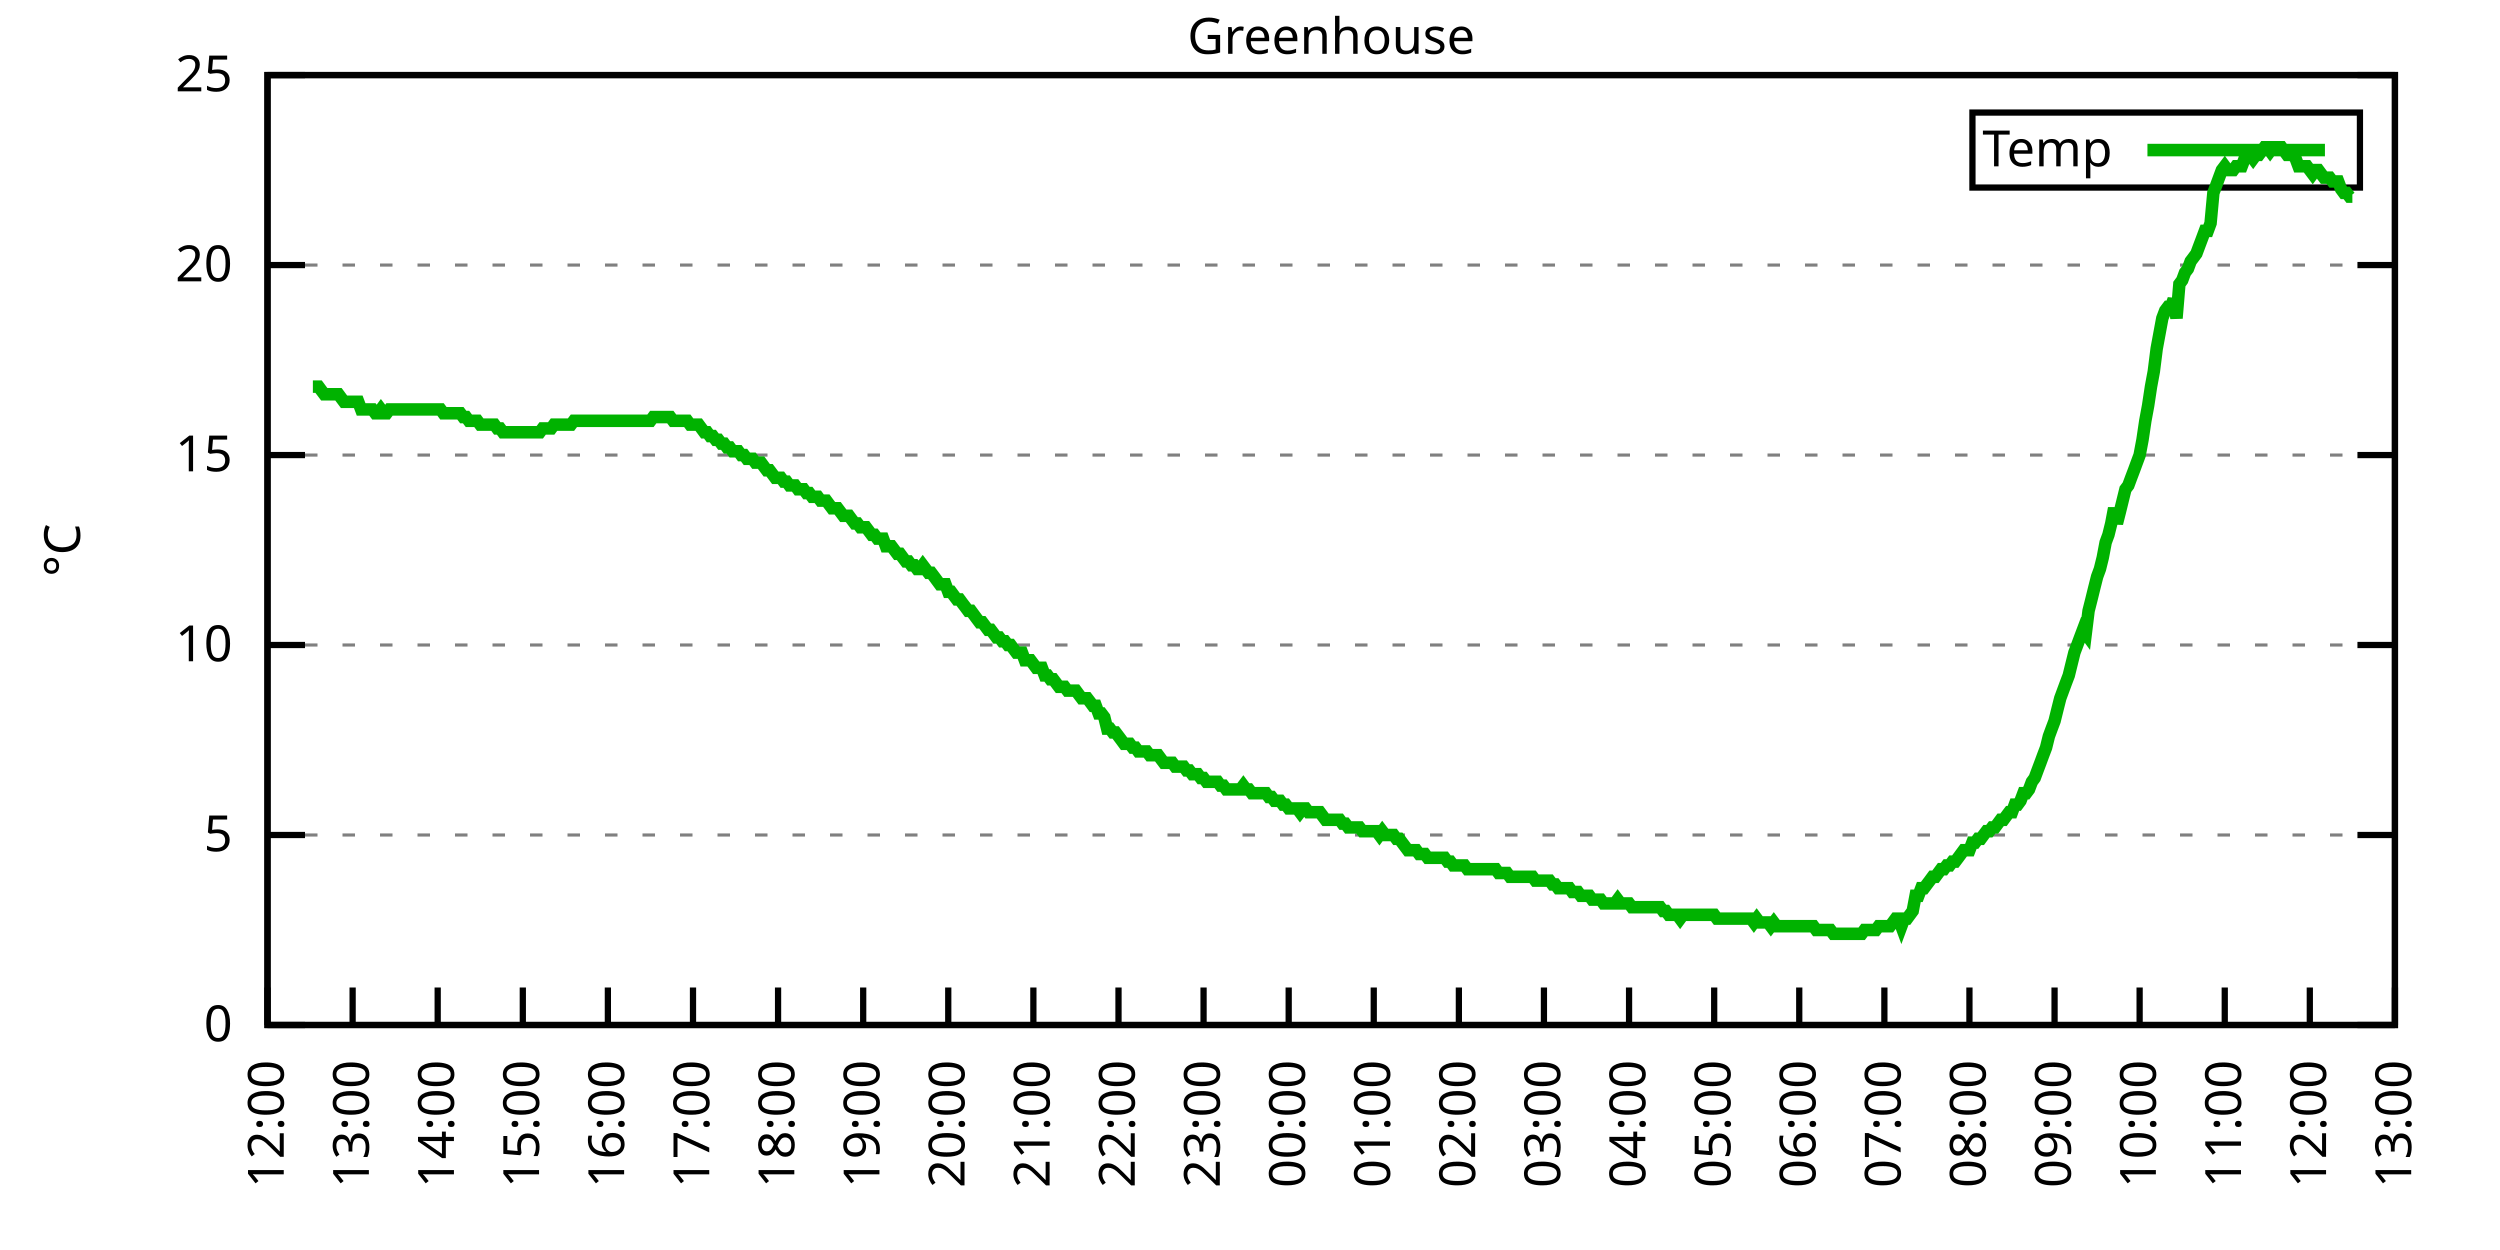
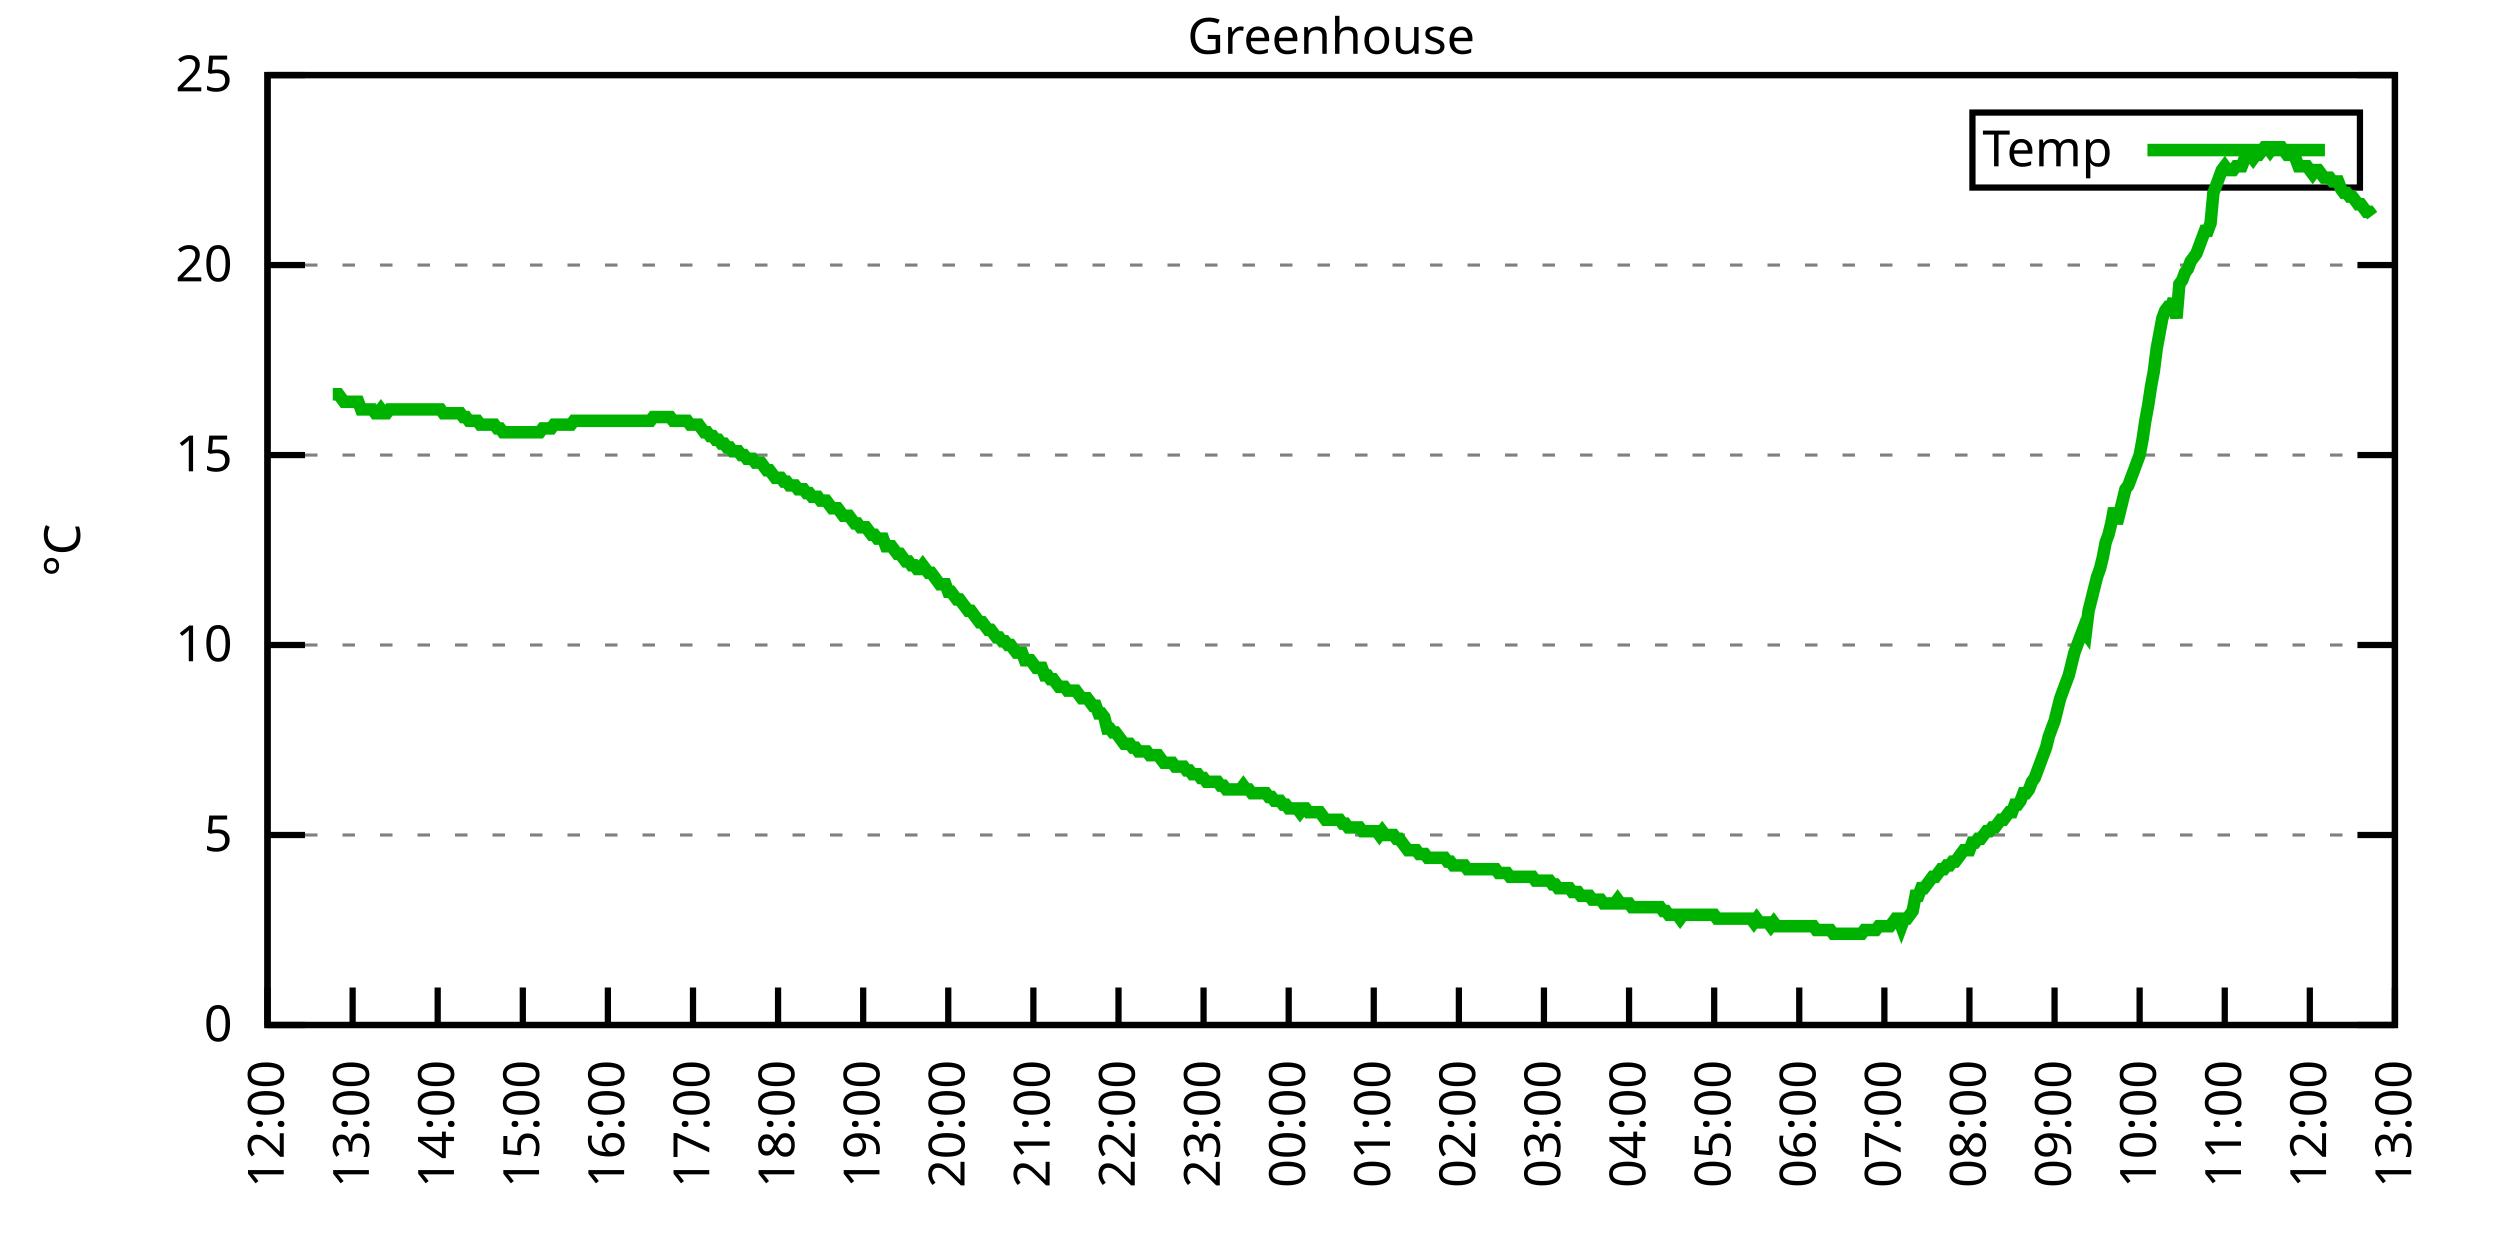
<svg xmlns="http://www.w3.org/2000/svg" xmlns:xlink="http://www.w3.org/1999/xlink" width="400" height="200" viewBox="0 0 400 200">
  <g id="gnuplot_canvas">
    <rect x="0" y="0" width="400" height="200" fill="none" />
    <defs>
      <circle id="gpDot" r="0.5" stroke-width="0.5" stroke="currentColor" />
      <path id="gpPt0" stroke-width="0.333" stroke="currentColor" d="M-1,0 h2 M0,-1 v2" />
      <path id="gpPt1" stroke-width="0.333" stroke="currentColor" d="M-1,-1 L1,1 M1,-1 L-1,1" />
      <path id="gpPt2" stroke-width="0.333" stroke="currentColor" d="M-1,0 L1,0 M0,-1 L0,1 M-1,-1 L1,1 M-1,1 L1,-1" />
      <rect id="gpPt3" stroke-width="0.333" stroke="currentColor" x="-1" y="-1" width="2" height="2" />
      <rect id="gpPt4" stroke-width="0.333" stroke="currentColor" fill="currentColor" x="-1" y="-1" width="2" height="2" />
      <circle id="gpPt5" stroke-width="0.333" stroke="currentColor" cx="0" cy="0" r="1" />
      <use xlink:href="#gpPt5" id="gpPt6" fill="currentColor" stroke="none" />
      <path id="gpPt7" stroke-width="0.333" stroke="currentColor" d="M0,-1.33 L-1.33,0.67 L1.33,0.67 z" />
      <use xlink:href="#gpPt7" id="gpPt8" fill="currentColor" stroke="none" />
      <use xlink:href="#gpPt7" id="gpPt9" stroke="currentColor" transform="rotate(180)" />
      <use xlink:href="#gpPt9" id="gpPt10" fill="currentColor" stroke="none" />
      <use xlink:href="#gpPt3" id="gpPt11" stroke="currentColor" transform="rotate(45)" />
      <use xlink:href="#gpPt11" id="gpPt12" fill="currentColor" stroke="none" />
      <path id="gpPt13" stroke-width="0.333" stroke="currentColor" d="M0,1.330 L1.265,0.411 L0.782,-1.067 L-0.782,-1.076 L-1.265,0.411 z" />
      <use xlink:href="#gpPt13" id="gpPt14" fill="currentColor" stroke="none" />
      <filter id="textbox" filterUnits="objectBoundingBox" x="0" y="0" height="1" width="1">
        <feFlood flood-color="white" flood-opacity="1" result="bgnd" />
        <feComposite in="SourceGraphic" in2="bgnd" operator="atop" />
      </filter>
      <filter id="greybox" filterUnits="objectBoundingBox" x="0" y="0" height="1" width="1">
        <feFlood flood-color="lightgrey" flood-opacity="1" result="grey" />
        <feComposite in="SourceGraphic" in2="grey" operator="atop" />
      </filter>
    </defs>
    <g fill="none" color="white" stroke="currentColor" stroke-width="1.00" stroke-linecap="butt" stroke-linejoin="miter">
</g>
    <g fill="none" color="black" stroke="currentColor" stroke-width="1.00" stroke-linecap="butt" stroke-linejoin="miter">
      <g stroke="none" shape-rendering="crispEdges">
        <polygon fill="rgb(255, 255, 255)" points="42.80,164.00 383.18,164.00 383.18,12.02 42.80,12.02 " />
      </g>
    </g>
    <g fill="none" color="black" stroke="currentColor" stroke-width="1.00" stroke-linecap="butt" stroke-linejoin="miter">
</g>
    <g fill="none" color="black" stroke="black" stroke-width="0.50" stroke-linecap="butt" stroke-linejoin="miter">
</g>
    <g fill="none" color="gray" stroke="currentColor" stroke-width="0.50" stroke-linecap="butt" stroke-linejoin="miter">
      <path stroke="gray" stroke-dasharray="2,4" class="gridline" d="M42.80,164.00 L383.19,164.00  " />
    </g>
    <g fill="none" color="gray" stroke="gray" stroke-width="1.00" stroke-linecap="butt" stroke-linejoin="miter">
</g>
    <g fill="none" color="black" stroke="currentColor" stroke-width="1.00" stroke-linecap="butt" stroke-linejoin="miter">
      <path stroke="black" d="M42.80,164.00 L48.80,164.00 M383.19,164.00 L377.19,164.00  " />
      <g transform="translate(37.20,166.60)" stroke="none" fill="black" font-family="Sans" font-size="8.00" text-anchor="end">
        <text>
          <tspan font-family="Sans"> 0</tspan>
        </text>
      </g>
    </g>
    <g fill="none" color="black" stroke="currentColor" stroke-width="1.00" stroke-linecap="butt" stroke-linejoin="miter">
</g>
    <g fill="none" color="black" stroke="black" stroke-width="0.50" stroke-linecap="butt" stroke-linejoin="miter">
</g>
    <g fill="none" color="gray" stroke="currentColor" stroke-width="0.50" stroke-linecap="butt" stroke-linejoin="miter">
      <path stroke="gray" stroke-dasharray="2,4" class="gridline" d="M42.80,133.60 L383.19,133.60  " />
    </g>
    <g fill="none" color="gray" stroke="gray" stroke-width="1.00" stroke-linecap="butt" stroke-linejoin="miter">
</g>
    <g fill="none" color="black" stroke="currentColor" stroke-width="1.00" stroke-linecap="butt" stroke-linejoin="miter">
      <path stroke="black" d="M42.80,133.60 L48.80,133.60 M383.19,133.60 L377.19,133.60  " />
      <g transform="translate(37.20,136.20)" stroke="none" fill="black" font-family="Sans" font-size="8.00" text-anchor="end">
        <text>
          <tspan font-family="Sans"> 5</tspan>
        </text>
      </g>
    </g>
    <g fill="none" color="black" stroke="currentColor" stroke-width="1.00" stroke-linecap="butt" stroke-linejoin="miter">
</g>
    <g fill="none" color="black" stroke="black" stroke-width="0.50" stroke-linecap="butt" stroke-linejoin="miter">
</g>
    <g fill="none" color="gray" stroke="currentColor" stroke-width="0.50" stroke-linecap="butt" stroke-linejoin="miter">
      <path stroke="gray" stroke-dasharray="2,4" class="gridline" d="M42.80,103.20 L383.19,103.20  " />
    </g>
    <g fill="none" color="gray" stroke="gray" stroke-width="1.00" stroke-linecap="butt" stroke-linejoin="miter">
</g>
    <g fill="none" color="black" stroke="currentColor" stroke-width="1.00" stroke-linecap="butt" stroke-linejoin="miter">
      <path stroke="black" d="M42.80,103.20 L48.80,103.20 M383.19,103.20 L377.19,103.20  " />
      <g transform="translate(37.20,105.80)" stroke="none" fill="black" font-family="Sans" font-size="8.00" text-anchor="end">
        <text>
          <tspan font-family="Sans"> 10</tspan>
        </text>
      </g>
    </g>
    <g fill="none" color="black" stroke="currentColor" stroke-width="1.00" stroke-linecap="butt" stroke-linejoin="miter">
</g>
    <g fill="none" color="black" stroke="black" stroke-width="0.50" stroke-linecap="butt" stroke-linejoin="miter">
</g>
    <g fill="none" color="gray" stroke="currentColor" stroke-width="0.50" stroke-linecap="butt" stroke-linejoin="miter">
      <path stroke="gray" stroke-dasharray="2,4" class="gridline" d="M42.80,72.81 L383.19,72.81  " />
    </g>
    <g fill="none" color="gray" stroke="gray" stroke-width="1.00" stroke-linecap="butt" stroke-linejoin="miter">
</g>
    <g fill="none" color="black" stroke="currentColor" stroke-width="1.00" stroke-linecap="butt" stroke-linejoin="miter">
      <path stroke="black" d="M42.80,72.81 L48.80,72.81 M383.19,72.81 L377.19,72.81  " />
      <g transform="translate(37.20,75.41)" stroke="none" fill="black" font-family="Sans" font-size="8.00" text-anchor="end">
        <text>
          <tspan font-family="Sans"> 15</tspan>
        </text>
      </g>
    </g>
    <g fill="none" color="black" stroke="currentColor" stroke-width="1.00" stroke-linecap="butt" stroke-linejoin="miter">
</g>
    <g fill="none" color="black" stroke="black" stroke-width="0.50" stroke-linecap="butt" stroke-linejoin="miter">
</g>
    <g fill="none" color="gray" stroke="currentColor" stroke-width="0.50" stroke-linecap="butt" stroke-linejoin="miter">
      <path stroke="gray" stroke-dasharray="2,4" class="gridline" d="M42.80,42.41 L383.19,42.41  " />
    </g>
    <g fill="none" color="gray" stroke="gray" stroke-width="1.00" stroke-linecap="butt" stroke-linejoin="miter">
</g>
    <g fill="none" color="black" stroke="currentColor" stroke-width="1.00" stroke-linecap="butt" stroke-linejoin="miter">
      <path stroke="black" d="M42.80,42.41 L48.80,42.41 M383.19,42.41 L377.19,42.41  " />
      <g transform="translate(37.20,45.01)" stroke="none" fill="black" font-family="Sans" font-size="8.00" text-anchor="end">
        <text>
          <tspan font-family="Sans"> 20</tspan>
        </text>
      </g>
    </g>
    <g fill="none" color="black" stroke="currentColor" stroke-width="1.00" stroke-linecap="butt" stroke-linejoin="miter">
</g>
    <g fill="none" color="black" stroke="black" stroke-width="0.50" stroke-linecap="butt" stroke-linejoin="miter">
</g>
    <g fill="none" color="gray" stroke="currentColor" stroke-width="0.50" stroke-linecap="butt" stroke-linejoin="miter">
      <path stroke="gray" stroke-dasharray="2,4" class="gridline" d="M42.80,12.01 L383.19,12.01  " />
    </g>
    <g fill="none" color="gray" stroke="gray" stroke-width="1.00" stroke-linecap="butt" stroke-linejoin="miter">
</g>
    <g fill="none" color="black" stroke="currentColor" stroke-width="1.00" stroke-linecap="butt" stroke-linejoin="miter">
      <path stroke="black" d="M42.80,12.01 L48.80,12.01 M383.19,12.01 L377.19,12.01  " />
      <g transform="translate(37.20,14.61)" stroke="none" fill="black" font-family="Sans" font-size="8.00" text-anchor="end">
        <text>
          <tspan font-family="Sans"> 25</tspan>
        </text>
      </g>
    </g>
    <g fill="none" color="black" stroke="currentColor" stroke-width="1.00" stroke-linecap="butt" stroke-linejoin="miter">
      <path stroke="black" d="M42.80,164.00 L42.80,158.00  " />
      <g transform="translate(45.40,169.60) rotate(270.00)" stroke="none" fill="black" font-family="Sans" font-size="8.00" text-anchor="end">
        <text>
          <tspan font-family="Sans">12:00</tspan>
        </text>
      </g>
    </g>
    <g fill="none" color="black" stroke="currentColor" stroke-width="1.00" stroke-linecap="butt" stroke-linejoin="miter">
      <path stroke="black" d="M56.42,164.00 L56.42,158.00  " />
      <g transform="translate(59.02,169.60) rotate(270.00)" stroke="none" fill="black" font-family="Sans" font-size="8.00" text-anchor="end">
        <text>
          <tspan font-family="Sans">13:00</tspan>
        </text>
      </g>
    </g>
    <g fill="none" color="black" stroke="currentColor" stroke-width="1.00" stroke-linecap="butt" stroke-linejoin="miter">
      <path stroke="black" d="M70.03,164.00 L70.03,158.00  " />
      <g transform="translate(72.63,169.60) rotate(270.00)" stroke="none" fill="black" font-family="Sans" font-size="8.00" text-anchor="end">
        <text>
          <tspan font-family="Sans">14:00</tspan>
        </text>
      </g>
    </g>
    <g fill="none" color="black" stroke="currentColor" stroke-width="1.00" stroke-linecap="butt" stroke-linejoin="miter">
      <path stroke="black" d="M83.65,164.00 L83.65,158.00  " />
      <g transform="translate(86.25,169.60) rotate(270.00)" stroke="none" fill="black" font-family="Sans" font-size="8.00" text-anchor="end">
        <text>
          <tspan font-family="Sans">15:00</tspan>
        </text>
      </g>
    </g>
    <g fill="none" color="black" stroke="currentColor" stroke-width="1.00" stroke-linecap="butt" stroke-linejoin="miter">
      <path stroke="black" d="M97.26,164.00 L97.26,158.00  " />
      <g transform="translate(99.86,169.60) rotate(270.00)" stroke="none" fill="black" font-family="Sans" font-size="8.00" text-anchor="end">
        <text>
          <tspan font-family="Sans">16:00</tspan>
        </text>
      </g>
    </g>
    <g fill="none" color="black" stroke="currentColor" stroke-width="1.00" stroke-linecap="butt" stroke-linejoin="miter">
      <path stroke="black" d="M110.88,164.00 L110.88,158.00  " />
      <g transform="translate(113.48,169.60) rotate(270.00)" stroke="none" fill="black" font-family="Sans" font-size="8.00" text-anchor="end">
        <text>
          <tspan font-family="Sans">17:00</tspan>
        </text>
      </g>
    </g>
    <g fill="none" color="black" stroke="currentColor" stroke-width="1.00" stroke-linecap="butt" stroke-linejoin="miter">
      <path stroke="black" d="M124.49,164.00 L124.49,158.00  " />
      <g transform="translate(127.09,169.60) rotate(270.00)" stroke="none" fill="black" font-family="Sans" font-size="8.00" text-anchor="end">
        <text>
          <tspan font-family="Sans">18:00</tspan>
        </text>
      </g>
    </g>
    <g fill="none" color="black" stroke="currentColor" stroke-width="1.00" stroke-linecap="butt" stroke-linejoin="miter">
      <path stroke="black" d="M138.11,164.00 L138.11,158.00  " />
      <g transform="translate(140.71,169.60) rotate(270.00)" stroke="none" fill="black" font-family="Sans" font-size="8.00" text-anchor="end">
        <text>
          <tspan font-family="Sans">19:00</tspan>
        </text>
      </g>
    </g>
    <g fill="none" color="black" stroke="currentColor" stroke-width="1.00" stroke-linecap="butt" stroke-linejoin="miter">
      <path stroke="black" d="M151.72,164.00 L151.72,158.00  " />
      <g transform="translate(154.32,169.60) rotate(270.00)" stroke="none" fill="black" font-family="Sans" font-size="8.00" text-anchor="end">
        <text>
          <tspan font-family="Sans">20:00</tspan>
        </text>
      </g>
    </g>
    <g fill="none" color="black" stroke="currentColor" stroke-width="1.00" stroke-linecap="butt" stroke-linejoin="miter">
      <path stroke="black" d="M165.34,164.00 L165.34,158.00  " />
      <g transform="translate(167.94,169.60) rotate(270.00)" stroke="none" fill="black" font-family="Sans" font-size="8.00" text-anchor="end">
        <text>
          <tspan font-family="Sans">21:00</tspan>
        </text>
      </g>
    </g>
    <g fill="none" color="black" stroke="currentColor" stroke-width="1.00" stroke-linecap="butt" stroke-linejoin="miter">
      <path stroke="black" d="M178.96,164.00 L178.96,158.00  " />
      <g transform="translate(181.56,169.60) rotate(270.00)" stroke="none" fill="black" font-family="Sans" font-size="8.00" text-anchor="end">
        <text>
          <tspan font-family="Sans">22:00</tspan>
        </text>
      </g>
    </g>
    <g fill="none" color="black" stroke="currentColor" stroke-width="1.00" stroke-linecap="butt" stroke-linejoin="miter">
      <path stroke="black" d="M192.57,164.00 L192.57,158.00  " />
      <g transform="translate(195.17,169.60) rotate(270.00)" stroke="none" fill="black" font-family="Sans" font-size="8.00" text-anchor="end">
        <text>
          <tspan font-family="Sans">23:00</tspan>
        </text>
      </g>
    </g>
    <g fill="none" color="black" stroke="currentColor" stroke-width="1.00" stroke-linecap="butt" stroke-linejoin="miter">
      <path stroke="black" d="M206.19,164.00 L206.19,158.00  " />
      <g transform="translate(208.79,169.60) rotate(270.00)" stroke="none" fill="black" font-family="Sans" font-size="8.00" text-anchor="end">
        <text>
          <tspan font-family="Sans">00:00</tspan>
        </text>
      </g>
    </g>
    <g fill="none" color="black" stroke="currentColor" stroke-width="1.00" stroke-linecap="butt" stroke-linejoin="miter">
      <path stroke="black" d="M219.80,164.00 L219.80,158.00  " />
      <g transform="translate(222.40,169.60) rotate(270.00)" stroke="none" fill="black" font-family="Sans" font-size="8.00" text-anchor="end">
        <text>
          <tspan font-family="Sans">01:00</tspan>
        </text>
      </g>
    </g>
    <g fill="none" color="black" stroke="currentColor" stroke-width="1.00" stroke-linecap="butt" stroke-linejoin="miter">
      <path stroke="black" d="M233.42,164.00 L233.42,158.00  " />
      <g transform="translate(236.02,169.60) rotate(270.00)" stroke="none" fill="black" font-family="Sans" font-size="8.00" text-anchor="end">
        <text>
          <tspan font-family="Sans">02:00</tspan>
        </text>
      </g>
    </g>
    <g fill="none" color="black" stroke="currentColor" stroke-width="1.00" stroke-linecap="butt" stroke-linejoin="miter">
      <path stroke="black" d="M247.03,164.00 L247.03,158.00  " />
      <g transform="translate(249.63,169.60) rotate(270.00)" stroke="none" fill="black" font-family="Sans" font-size="8.00" text-anchor="end">
        <text>
          <tspan font-family="Sans">03:00</tspan>
        </text>
      </g>
    </g>
    <g fill="none" color="black" stroke="currentColor" stroke-width="1.00" stroke-linecap="butt" stroke-linejoin="miter">
      <path stroke="black" d="M260.65,164.00 L260.65,158.00  " />
      <g transform="translate(263.25,169.60) rotate(270.00)" stroke="none" fill="black" font-family="Sans" font-size="8.00" text-anchor="end">
        <text>
          <tspan font-family="Sans">04:00</tspan>
        </text>
      </g>
    </g>
    <g fill="none" color="black" stroke="currentColor" stroke-width="1.00" stroke-linecap="butt" stroke-linejoin="miter">
      <path stroke="black" d="M274.27,164.00 L274.27,158.00  " />
      <g transform="translate(276.87,169.60) rotate(270.00)" stroke="none" fill="black" font-family="Sans" font-size="8.00" text-anchor="end">
        <text>
          <tspan font-family="Sans">05:00</tspan>
        </text>
      </g>
    </g>
    <g fill="none" color="black" stroke="currentColor" stroke-width="1.00" stroke-linecap="butt" stroke-linejoin="miter">
      <path stroke="black" d="M287.88,164.00 L287.88,158.00  " />
      <g transform="translate(290.48,169.60) rotate(270.00)" stroke="none" fill="black" font-family="Sans" font-size="8.00" text-anchor="end">
        <text>
          <tspan font-family="Sans">06:00</tspan>
        </text>
      </g>
    </g>
    <g fill="none" color="black" stroke="currentColor" stroke-width="1.00" stroke-linecap="butt" stroke-linejoin="miter">
      <path stroke="black" d="M301.50,164.00 L301.50,158.00  " />
      <g transform="translate(304.10,169.60) rotate(270.00)" stroke="none" fill="black" font-family="Sans" font-size="8.00" text-anchor="end">
        <text>
          <tspan font-family="Sans">07:00</tspan>
        </text>
      </g>
    </g>
    <g fill="none" color="black" stroke="currentColor" stroke-width="1.00" stroke-linecap="butt" stroke-linejoin="miter">
      <path stroke="black" d="M315.11,164.00 L315.11,158.00  " />
      <g transform="translate(317.71,169.60) rotate(270.00)" stroke="none" fill="black" font-family="Sans" font-size="8.00" text-anchor="end">
        <text>
          <tspan font-family="Sans">08:00</tspan>
        </text>
      </g>
    </g>
    <g fill="none" color="black" stroke="currentColor" stroke-width="1.00" stroke-linecap="butt" stroke-linejoin="miter">
      <path stroke="black" d="M328.73,164.00 L328.73,158.00  " />
      <g transform="translate(331.33,169.60) rotate(270.00)" stroke="none" fill="black" font-family="Sans" font-size="8.00" text-anchor="end">
        <text>
          <tspan font-family="Sans">09:00</tspan>
        </text>
      </g>
    </g>
    <g fill="none" color="black" stroke="currentColor" stroke-width="1.00" stroke-linecap="butt" stroke-linejoin="miter">
      <path stroke="black" d="M342.34,164.00 L342.34,158.00  " />
      <g transform="translate(344.94,169.60) rotate(270.00)" stroke="none" fill="black" font-family="Sans" font-size="8.00" text-anchor="end">
        <text>
          <tspan font-family="Sans">10:00</tspan>
        </text>
      </g>
    </g>
    <g fill="none" color="black" stroke="currentColor" stroke-width="1.00" stroke-linecap="butt" stroke-linejoin="miter">
      <path stroke="black" d="M355.96,164.00 L355.96,158.00  " />
      <g transform="translate(358.56,169.60) rotate(270.00)" stroke="none" fill="black" font-family="Sans" font-size="8.00" text-anchor="end">
        <text>
          <tspan font-family="Sans">11:00</tspan>
        </text>
      </g>
    </g>
    <g fill="none" color="black" stroke="currentColor" stroke-width="1.00" stroke-linecap="butt" stroke-linejoin="miter">
      <path stroke="black" d="M369.57,164.00 L369.57,158.00  " />
      <g transform="translate(372.17,169.60) rotate(270.00)" stroke="none" fill="black" font-family="Sans" font-size="8.00" text-anchor="end">
        <text>
          <tspan font-family="Sans">12:00</tspan>
        </text>
      </g>
    </g>
    <g fill="none" color="black" stroke="currentColor" stroke-width="1.00" stroke-linecap="butt" stroke-linejoin="miter">
      <path stroke="black" d="M383.19,164.00 L383.19,158.00  " />
      <g transform="translate(385.79,169.60) rotate(270.00)" stroke="none" fill="black" font-family="Sans" font-size="8.00" text-anchor="end">
        <text>
          <tspan font-family="Sans">13:00</tspan>
        </text>
      </g>
    </g>
    <g fill="none" color="black" stroke="currentColor" stroke-width="1.00" stroke-linecap="butt" stroke-linejoin="miter">
</g>
    <g fill="none" color="black" stroke="currentColor" stroke-width="1.00" stroke-linecap="butt" stroke-linejoin="miter">
      <path stroke="black" d="M42.80,12.01 L42.80,164.00 L383.19,164.00 L383.19,12.01 L42.80,12.01 Z  " />
    </g>
    <g fill="none" color="black" stroke="currentColor" stroke-width="1.00" stroke-linecap="butt" stroke-linejoin="miter">
</g>
    <g fill="none" color="black" stroke="currentColor" stroke-width="1.00" stroke-linecap="butt" stroke-linejoin="miter">
      <path stroke="black" d="M315.59,30.01 L315.59,18.01 L377.59,18.01 L377.59,30.01 L315.59,30.01 Z  " />
    </g>
    <g id="Greenhouse_plot_1">
      <g fill="none" color="white" stroke="black" stroke-width="2.00" stroke-linecap="butt" stroke-linejoin="miter">
</g>
      <g fill="none" color="black" stroke="currentColor" stroke-width="2.00" stroke-linecap="butt" stroke-linejoin="miter">
        <g transform="translate(337.99,26.61)" stroke="none" fill="black" font-family="Sans" font-size="8.00" text-anchor="end">
          <text>
            <tspan font-family="Sans">Temp</tspan>
          </text>
        </g>
      </g>
      <g fill="none" color="black" stroke="currentColor" stroke-width="2.00" stroke-linecap="butt" stroke-linejoin="miter">
-         <path stroke="rgb(  0, 178,   0)" d="M343.59,24.01 L371.99,24.01 M50.06,61.86 L50.52,61.86 L50.97,61.86 L51.42,62.47 L51.88,63.08 L52.33,63.08   L52.78,63.08 L53.24,63.08 L53.69,63.08 L54.15,63.08 L54.60,63.69 L55.05,64.29 L55.51,64.29 L55.96,64.29   L56.42,64.29 L56.87,64.29 L57.32,64.29 L57.78,65.51 L58.23,65.51 L58.68,65.51 L59.14,65.51 L59.59,65.51   L60.05,66.12 L60.50,66.12 L60.95,65.51 L61.41,66.12 L61.86,66.12 L62.32,65.51 L62.77,65.51 L63.22,65.51   L63.68,65.51 L64.13,65.51 L64.58,65.51 L65.04,65.51 L65.49,65.51 L65.95,65.51 L66.40,65.51 L66.85,65.51   L67.31,65.51 L67.76,65.51 L68.22,65.51 L68.67,65.51 L69.12,65.51 L69.58,65.51 L70.03,65.51 L70.49,65.51   L70.94,66.12 L71.39,66.12 L71.85,66.12 L72.30,66.12 L72.75,66.12 L73.21,66.12 L73.66,66.12 L74.12,66.73   L74.57,66.73 L75.02,67.33 L75.48,67.33 L75.93,67.33 L76.39,67.33 L76.84,67.94 L77.29,67.94 L77.75,67.94   L78.20,67.94 L78.65,67.94 L79.11,67.94 L79.56,68.55 L80.02,68.55 L80.47,69.16 L80.92,69.16 L81.38,69.16   L81.83,69.16 L82.29,69.16 L82.74,69.16 L83.19,69.16 L83.65,69.16 L84.10,69.16 L84.55,69.16 L85.01,69.16   L85.46,69.16 L85.92,69.16 L86.37,69.16 L86.82,68.55 L87.28,68.55 L87.73,68.55 L88.19,68.55 L88.64,67.94   L89.09,67.94 L89.55,67.94 L90.00,67.94 L90.45,67.94 L90.91,67.94 L91.36,67.94 L91.82,67.33 L92.27,67.33   L92.72,67.33 L93.18,67.33 L93.63,67.33 L94.09,67.33 L94.54,67.33 L94.99,67.33 L95.45,67.33 L95.90,67.33   L96.35,67.33 L96.81,67.33 L97.26,67.33 L97.72,67.33 L98.17,67.33 L98.62,67.33 L99.08,67.33 L99.53,67.33   L99.99,67.33 L100.44,67.33 L100.89,67.33 L101.35,67.33 L101.80,67.33 L102.25,67.33 L102.71,67.33 L103.16,67.33   L103.62,67.33 L104.07,67.33 L104.52,66.73 L104.98,66.73 L105.43,66.73 L105.89,66.73 L106.34,66.73 L106.79,66.73   L107.25,66.73 L107.70,67.33 L108.15,67.33 L108.61,67.33 L109.06,67.33 L109.52,67.33 L109.97,67.33 L110.42,67.94   L110.88,67.94 L111.33,67.94 L111.79,67.94 L112.24,68.55 L112.69,69.16 L113.15,69.16 L113.60,69.77 L114.05,69.77   L114.51,70.37 L114.96,70.37 L115.42,70.98 L115.87,70.98 L116.32,71.59 L116.78,71.59 L117.23,72.20 L117.69,72.20   L118.14,72.20 L118.59,72.81 L119.05,72.81 L119.50,73.41 L119.96,73.41 L120.41,73.41 L120.86,74.02 L121.32,74.02   L121.77,74.02 L122.22,74.63 L122.68,75.24 L123.13,75.24 L123.59,75.85 L124.04,76.45 L124.49,76.45 L124.95,76.45   L125.40,77.06 L125.86,77.06 L126.31,77.67 L126.76,77.67 L127.22,77.67 L127.67,78.28 L128.12,78.28 L128.58,78.28   L129.03,78.89 L129.49,78.89 L129.94,79.49 L130.39,79.49 L130.85,79.49 L131.30,80.10 L131.76,80.10 L132.21,80.10   L132.66,80.71 L133.12,81.32 L133.57,81.32 L134.02,81.32 L134.48,81.93 L134.93,82.53 L135.39,82.53 L135.84,82.53   L136.29,83.14 L136.75,83.75 L137.20,83.75 L137.66,84.36 L138.11,84.36 L138.56,84.36 L139.02,84.97 L139.47,85.57   L139.92,85.57 L140.38,86.18 L140.83,86.18 L141.29,86.18 L141.74,87.40 L142.19,87.40 L142.65,87.40 L143.10,88.00   L143.56,88.61 L144.01,88.61 L144.46,89.22 L144.92,89.83 L145.37,89.83 L145.82,90.44 L146.28,90.44 L146.73,91.04   L147.19,91.04 L147.64,90.44 L148.09,91.04 L148.55,91.65 L149.00,91.65 L149.46,92.26 L149.91,92.87 L150.36,93.48   L150.82,93.48 L151.27,93.48 L151.72,94.69 L152.18,94.69 L152.63,95.30 L153.09,95.91 L153.54,95.91 L153.99,96.52   L154.45,97.12 L154.90,97.73 L155.36,97.73 L155.81,98.34 L156.26,98.95 L156.72,99.56 L157.17,99.56 L157.62,100.16   L158.08,100.77 L158.53,100.77 L158.99,101.38 L159.44,101.99 L159.89,101.99 L160.35,102.60 L160.80,102.60 L161.26,103.20   L161.71,103.20 L162.16,103.81 L162.62,104.42 L163.07,104.42 L163.52,104.42 L163.98,105.64 L164.43,105.64 L164.89,105.64   L165.34,106.24 L165.79,106.85 L166.25,106.85 L166.70,106.85 L167.16,108.07 L167.61,108.07 L168.06,108.68 L168.52,108.68   L168.97,109.28 L169.43,109.89 L169.88,109.89 L170.33,109.89 L170.79,110.50 L171.24,110.50 L171.69,110.50 L172.15,110.50   L172.60,111.11 L173.06,111.72 L173.51,111.72 L173.96,111.72 L174.42,112.32 L174.87,112.93 L175.33,112.93 L175.78,114.15   L176.23,114.15 L176.69,114.76 L177.14,116.58 L177.59,116.58 L178.05,117.19 L178.50,117.19 L178.96,117.80 L179.41,118.40   L179.86,119.01 L180.32,119.01 L180.77,119.01 L181.23,119.62 L181.68,119.62 L182.13,120.23 L182.59,120.23 L183.04,120.23   L183.49,120.23 L183.95,120.83 L184.40,120.83 L184.86,120.83 L185.31,120.83 L185.76,121.44 L186.22,122.05 L186.67,122.05   L187.13,122.05 L187.58,122.05 L188.03,122.66 L188.49,122.66 L188.94,122.66 L189.39,122.66 L189.85,123.27 L190.30,123.27   L190.76,123.87 L191.21,123.87 L191.66,123.87 L192.12,124.48 L192.57,124.48 L193.03,125.09 L193.48,125.09 L193.93,125.09   L194.39,125.09 L194.84,125.09 L195.29,125.70 L195.75,125.70 L196.20,126.31 L196.66,126.31 L197.11,126.31 L197.56,126.31   L198.02,126.31 L198.47,126.31 L198.93,125.70 L199.38,126.31 L199.83,126.31 L200.29,126.91 L200.74,126.91 L201.19,126.91   L201.65,126.91 L202.10,126.91 L202.56,126.91 L203.01,127.52 L203.46,127.52 L203.92,128.13 L204.37,128.13 L204.83,128.13   L205.28,128.74 L205.73,128.74 L206.19,129.35 L206.64,129.35 L207.09,129.35 L207.55,129.35 L208.00,129.95 L208.46,129.35   L208.91,129.35 L209.36,129.95 L209.82,129.95 L210.27,129.95 L210.73,129.95 L211.18,129.95 L211.63,130.56 L212.09,131.17   L212.54,131.17 L213.00,131.17 L213.45,131.17 L213.90,131.17 L214.36,131.17 L214.81,131.78 L215.26,131.78 L215.72,132.39   L216.17,132.39 L216.63,132.39 L217.08,132.39 L217.53,132.39 L217.99,132.99 L218.44,132.99 L218.90,132.99 L219.35,132.99   L219.80,132.99 L220.26,132.99 L220.71,133.60 L221.16,132.99 L221.62,133.60 L222.07,133.60 L222.53,133.60 L222.98,133.60   L223.43,134.21 L223.89,134.21 L224.34,134.82 L224.80,135.43 L225.25,136.03 L225.70,136.03 L226.16,136.03 L226.61,136.03   L227.06,136.64 L227.52,136.64 L227.97,136.64 L228.43,137.25 L228.88,137.25 L229.33,137.25 L229.79,137.25 L230.24,137.25   L230.70,137.25 L231.15,137.25 L231.60,137.86 L232.06,137.86 L232.51,138.47 L232.96,138.47 L233.42,138.47 L233.87,138.47   L234.33,138.47 L234.78,139.07 L235.23,139.07 L235.69,139.07 L236.14,139.07 L236.60,139.07 L237.05,139.07 L237.50,139.07   L237.96,139.07 L238.41,139.07 L238.86,139.07 L239.32,139.07 L239.77,139.68 L240.23,139.68 L240.68,139.68 L241.13,139.68   L241.59,140.29 L242.04,140.29 L242.50,140.29 L242.95,140.29 L243.40,140.29 L243.86,140.29 L244.31,140.29 L244.76,140.29   L245.22,140.29 L245.67,140.90 L246.13,140.90 L246.58,140.90 L247.03,140.90 L247.49,140.90 L247.94,140.90 L248.40,141.51   L248.85,141.51 L249.30,142.11 L249.76,142.11 L250.21,142.11 L250.66,142.11 L251.12,142.11 L251.57,142.72 L252.03,142.72   L252.48,142.72 L252.93,143.33 L253.39,143.33 L253.84,143.33 L254.30,143.33 L254.75,143.94 L255.20,143.94 L255.66,143.94   L256.11,143.94 L256.56,144.55 L257.02,144.55 L257.47,144.55 L257.93,144.55 L258.38,144.55 L258.83,143.94 L259.29,144.55   L259.74,144.55 L260.20,144.55 L260.65,144.55 L261.10,145.15 L261.56,145.15 L262.01,145.15 L262.47,145.15 L262.92,145.15   L263.37,145.15 L263.83,145.15 L264.28,145.15 L264.73,145.15 L265.19,145.15 L265.64,145.15 L266.10,145.76 L266.55,145.76   L267.00,146.37 L267.46,146.37 L267.91,146.37 L268.37,146.37 L268.82,146.98 L269.27,146.37 L269.73,146.37 L270.18,146.37   L270.63,146.37 L271.09,146.37 L271.54,146.37 L272.00,146.37 L272.45,146.37 L272.90,146.37 L273.36,146.37 L273.81,146.37   L274.27,146.37 L274.72,146.98 L275.17,146.98 L275.63,146.98 L276.08,146.98 L276.53,146.98 L276.99,146.98 L277.44,146.98   L277.90,146.98 L278.35,146.98 L278.80,146.98 L279.26,146.98 L279.71,146.98 L280.17,146.98 L280.62,147.59 L281.07,146.98   L281.53,147.59 L281.98,147.59 L282.43,147.59 L282.89,147.59 L283.34,148.19 L283.80,147.59 L284.25,148.19 L284.70,148.19   L285.16,148.19 L285.61,148.19 L286.07,148.19 L286.52,148.19 L286.97,148.19 L287.43,148.19 L287.88,148.19 L288.33,148.19   L288.79,148.19 L289.24,148.19 L289.70,148.19 L290.15,148.19 L290.60,148.80 L291.06,148.80 L291.51,148.80 L291.97,148.80   L292.42,148.80 L292.87,148.80 L293.33,149.41 L293.78,149.41 L294.23,149.41 L294.69,149.41 L295.14,149.41 L295.60,149.41   L296.05,149.41 L296.50,149.41 L296.96,149.41 L297.41,149.41 L297.87,149.41 L298.32,148.80 L298.77,148.80 L299.23,148.80   L299.68,148.80 L300.13,148.80 L300.59,148.19 L301.04,148.19 L301.50,148.19 L301.95,148.19 L302.40,148.19 L302.86,147.59   L303.31,146.98 L303.77,146.98 L304.22,148.19 L304.67,146.98 L305.13,146.98 L305.58,146.37 L306.03,145.76 L306.49,143.33   L306.94,143.33 L307.40,142.11 L307.85,142.11 L308.30,141.51 L308.76,140.90 L309.21,140.29 L309.67,140.29 L310.12,139.68   L310.57,139.07 L311.03,139.07 L311.48,138.47 L311.94,138.47 L312.39,137.86 L312.84,137.86 L313.30,137.25 L313.75,136.64   L314.20,136.03 L314.66,136.03 L315.11,136.03 L315.57,134.82 L316.02,134.82 L316.47,134.21 L316.93,134.21 L317.38,133.60   L317.84,132.99 L318.29,132.99 L318.74,132.39 L319.20,132.39 L319.65,131.78 L320.10,131.17 L320.56,131.17 L321.01,130.56   L321.47,129.95 L321.92,129.95 L322.37,128.74 L322.83,128.74 L323.28,128.13 L323.74,126.91 L324.19,126.91 L324.64,126.31   L325.10,125.09 L325.55,124.48 L326.00,123.27 L326.46,122.05 L326.91,120.83 L327.37,119.62 L327.82,117.80 L328.27,116.58   L328.73,115.36 L329.18,113.54 L329.64,111.72 L330.09,110.50 L330.54,109.28 L331.00,108.07 L331.45,106.24 L331.90,104.42   L332.36,103.20 L332.81,101.99 L333.27,100.77 L333.72,101.38 L334.17,97.73 L334.63,95.91 L335.08,94.08 L335.54,92.26   L335.99,91.04 L336.44,89.22 L336.90,86.79 L337.35,85.57 L337.80,83.75 L338.26,81.32 L338.71,83.75 L339.17,81.93   L339.62,80.10 L340.07,78.28 L340.53,77.67 L340.98,76.45 L341.44,75.24 L341.89,74.02 L342.34,72.81 L342.80,70.37   L343.25,67.33 L343.70,64.90 L344.16,61.86 L344.61,59.43 L345.07,55.78 L345.52,53.35 L345.97,50.92 L346.43,49.70   L346.88,49.10 L347.34,49.10 L347.79,47.88 L348.24,50.92 L348.70,45.45 L349.15,44.84 L349.60,43.62 L350.06,43.02   L350.51,41.80 L350.97,41.19 L351.42,40.58 L351.87,39.37 L352.33,38.15 L352.78,36.94 L353.24,36.94 L353.69,35.72   L354.14,30.86 L354.60,29.64 L355.05,28.42 L355.50,27.21 L355.96,26.60 L356.41,27.21 L356.87,27.21 L357.32,27.21   L357.77,26.60 L358.23,26.60 L358.68,26.60 L359.14,25.39 L359.59,24.78 L360.04,24.78 L360.50,25.39 L360.95,24.78   L361.41,24.78 L361.86,24.17 L362.31,23.56 L362.77,23.56 L363.22,24.17 L363.67,23.56 L364.13,23.56 L364.58,23.56   L365.04,23.56 L365.49,24.17 L365.94,24.78 L366.40,24.78 L366.85,24.78 L367.31,25.39 L367.76,26.60 L368.21,26.60   L368.67,26.60 L369.12,26.60 L369.57,27.21 L370.03,27.82 L370.48,27.21 L370.94,27.21 L371.39,27.82 L371.84,28.42   L372.30,28.42 L372.75,28.42 L373.21,29.03 L373.66,29.03 L374.11,29.03 L374.57,30.25 L375.02,30.86 L375.47,30.86   L375.93,31.46 L376.38,31.46  " />
+         <path stroke="rgb(  0, 178,   0)" d="M343.59,24.01 L371.99,24.01 M53.24,63.08 L53.69,63.08 L54.15,63.08 L54.60,63.69 L55.05,64.29 L55.51,64.29   L55.96,64.29 L56.42,64.29 L56.87,64.29 L57.32,64.29 L57.78,65.51 L58.23,65.51 L58.68,65.51 L59.14,65.51   L59.59,65.51 L60.05,66.12 L60.50,66.12 L60.95,65.51 L61.41,66.12 L61.86,66.12 L62.32,65.51 L62.77,65.51   L63.22,65.51 L63.68,65.51 L64.13,65.51 L64.58,65.51 L65.04,65.51 L65.49,65.51 L65.95,65.51 L66.40,65.51   L66.85,65.51 L67.31,65.51 L67.76,65.51 L68.22,65.51 L68.67,65.51 L69.12,65.51 L69.58,65.51 L70.03,65.51   L70.49,65.51 L70.94,66.12 L71.39,66.12 L71.85,66.12 L72.30,66.12 L72.75,66.12 L73.21,66.12 L73.66,66.12   L74.12,66.73 L74.57,66.73 L75.02,67.33 L75.48,67.33 L75.93,67.33 L76.39,67.33 L76.84,67.94 L77.29,67.94   L77.75,67.94 L78.20,67.94 L78.65,67.94 L79.11,67.94 L79.56,68.55 L80.02,68.55 L80.47,69.16 L80.92,69.16   L81.38,69.16 L81.83,69.16 L82.29,69.16 L82.74,69.16 L83.19,69.16 L83.65,69.16 L84.10,69.16 L84.55,69.16   L85.01,69.16 L85.46,69.16 L85.92,69.16 L86.37,69.16 L86.82,68.55 L87.28,68.55 L87.73,68.55 L88.19,68.55   L88.64,67.94 L89.09,67.94 L89.55,67.94 L90.00,67.94 L90.45,67.94 L90.91,67.94 L91.36,67.94 L91.82,67.33   L92.27,67.33 L92.72,67.33 L93.18,67.33 L93.63,67.33 L94.09,67.33 L94.54,67.33 L94.99,67.33 L95.45,67.33   L95.90,67.33 L96.35,67.33 L96.81,67.33 L97.26,67.33 L97.72,67.33 L98.17,67.33 L98.62,67.33 L99.08,67.33   L99.53,67.33 L99.99,67.33 L100.44,67.33 L100.89,67.33 L101.35,67.33 L101.80,67.33 L102.25,67.33 L102.71,67.33   L103.16,67.33 L103.62,67.33 L104.07,67.33 L104.52,66.73 L104.98,66.73 L105.43,66.73 L105.89,66.73 L106.34,66.73   L106.79,66.73 L107.25,66.73 L107.70,67.33 L108.15,67.33 L108.61,67.33 L109.06,67.33 L109.52,67.33 L109.97,67.33   L110.42,67.94 L110.88,67.94 L111.33,67.94 L111.79,67.94 L112.24,68.55 L112.69,69.16 L113.15,69.16 L113.60,69.77   L114.05,69.77 L114.51,70.37 L114.96,70.37 L115.42,70.98 L115.87,70.98 L116.32,71.59 L116.78,71.59 L117.23,72.20   L117.69,72.20 L118.14,72.20 L118.59,72.81 L119.05,72.81 L119.50,73.41 L119.96,73.41 L120.41,73.41 L120.86,74.02   L121.32,74.02 L121.77,74.02 L122.22,74.63 L122.68,75.24 L123.13,75.24 L123.59,75.85 L124.04,76.45 L124.49,76.45   L124.95,76.45 L125.40,77.06 L125.86,77.06 L126.31,77.67 L126.76,77.67 L127.22,77.67 L127.67,78.28 L128.12,78.28   L128.58,78.28 L129.03,78.89 L129.49,78.89 L129.94,79.49 L130.39,79.49 L130.85,79.49 L131.30,80.10 L131.76,80.10   L132.21,80.10 L132.66,80.71 L133.12,81.32 L133.57,81.32 L134.02,81.32 L134.48,81.93 L134.93,82.53 L135.39,82.53   L135.84,82.53 L136.29,83.14 L136.75,83.75 L137.20,83.75 L137.66,84.36 L138.11,84.36 L138.56,84.36 L139.02,84.97   L139.47,85.57 L139.92,85.57 L140.38,86.18 L140.83,86.18 L141.29,86.18 L141.74,87.40 L142.19,87.40 L142.65,87.40   L143.10,88.00 L143.56,88.61 L144.01,88.61 L144.46,89.22 L144.92,89.83 L145.37,89.83 L145.82,90.44 L146.28,90.44   L146.73,91.04 L147.19,91.04 L147.64,90.44 L148.09,91.04 L148.55,91.65 L149.00,91.65 L149.46,92.26 L149.91,92.87   L150.36,93.48 L150.82,93.48 L151.27,93.48 L151.72,94.69 L152.18,94.69 L152.63,95.30 L153.09,95.91 L153.54,95.91   L153.99,96.52 L154.45,97.12 L154.90,97.73 L155.36,97.73 L155.81,98.34 L156.26,98.95 L156.72,99.56 L157.17,99.56   L157.62,100.16 L158.08,100.77 L158.53,100.77 L158.99,101.38 L159.44,101.99 L159.89,101.99 L160.35,102.60 L160.80,102.60   L161.26,103.20 L161.71,103.20 L162.16,103.81 L162.62,104.42 L163.07,104.42 L163.52,104.42 L163.98,105.64 L164.43,105.64   L164.89,105.64 L165.34,106.24 L165.79,106.85 L166.25,106.85 L166.70,106.85 L167.16,108.07 L167.61,108.07 L168.06,108.68   L168.52,108.68 L168.97,109.28 L169.43,109.89 L169.88,109.89 L170.33,109.89 L170.79,110.50 L171.24,110.50 L171.69,110.50   L172.15,110.50 L172.60,111.11 L173.06,111.72 L173.51,111.72 L173.96,111.72 L174.42,112.32 L174.87,112.93 L175.33,112.93   L175.78,114.15 L176.23,114.15 L176.69,114.76 L177.14,116.58 L177.59,116.58 L178.05,117.19 L178.50,117.19 L178.96,117.80   L179.41,118.40 L179.86,119.01 L180.32,119.01 L180.77,119.01 L181.23,119.62 L181.68,119.62 L182.13,120.23 L182.59,120.23   L183.04,120.23 L183.49,120.23 L183.95,120.83 L184.40,120.83 L184.86,120.83 L185.31,120.83 L185.76,121.44 L186.22,122.05   L186.67,122.05 L187.13,122.05 L187.58,122.05 L188.03,122.66 L188.49,122.66 L188.94,122.66 L189.39,122.66 L189.85,123.27   L190.30,123.27 L190.76,123.87 L191.21,123.87 L191.66,123.87 L192.12,124.48 L192.57,124.48 L193.03,125.09 L193.48,125.09   L193.93,125.09 L194.39,125.09 L194.84,125.09 L195.29,125.70 L195.75,125.70 L196.20,126.31 L196.66,126.31 L197.11,126.31   L197.56,126.31 L198.02,126.31 L198.47,126.31 L198.93,125.70 L199.38,126.31 L199.83,126.31 L200.29,126.91 L200.74,126.91   L201.19,126.91 L201.65,126.91 L202.10,126.91 L202.56,126.91 L203.01,127.52 L203.46,127.52 L203.92,128.13 L204.37,128.13   L204.83,128.13 L205.28,128.74 L205.73,128.74 L206.19,129.35 L206.64,129.35 L207.09,129.35 L207.55,129.35 L208.00,129.95   L208.46,129.35 L208.91,129.35 L209.36,129.95 L209.82,129.95 L210.27,129.95 L210.73,129.95 L211.18,129.95 L211.63,130.56   L212.09,131.17 L212.54,131.17 L213.00,131.17 L213.45,131.17 L213.90,131.17 L214.36,131.17 L214.81,131.78 L215.26,131.78   L215.72,132.39 L216.17,132.39 L216.63,132.39 L217.08,132.39 L217.53,132.39 L217.99,132.99 L218.44,132.99 L218.90,132.99   L219.35,132.99 L219.80,132.99 L220.26,132.99 L220.71,133.60 L221.16,132.99 L221.62,133.60 L222.07,133.60 L222.53,133.60   L222.98,133.60 L223.43,134.21 L223.89,134.21 L224.34,134.82 L224.80,135.43 L225.25,136.03 L225.70,136.03 L226.16,136.03   L226.61,136.03 L227.06,136.64 L227.52,136.64 L227.97,136.64 L228.43,137.25 L228.88,137.25 L229.33,137.25 L229.79,137.25   L230.24,137.25 L230.70,137.25 L231.15,137.25 L231.60,137.86 L232.06,137.86 L232.51,138.47 L232.96,138.47 L233.42,138.47   L233.87,138.47 L234.33,138.47 L234.78,139.07 L235.23,139.07 L235.69,139.07 L236.14,139.07 L236.60,139.07 L237.05,139.07   L237.50,139.07 L237.96,139.07 L238.41,139.07 L238.86,139.07 L239.32,139.07 L239.77,139.68 L240.23,139.68 L240.68,139.68   L241.13,139.68 L241.59,140.29 L242.04,140.29 L242.50,140.29 L242.95,140.29 L243.40,140.29 L243.86,140.29 L244.31,140.29   L244.76,140.29 L245.22,140.29 L245.67,140.90 L246.13,140.90 L246.58,140.90 L247.03,140.90 L247.49,140.90 L247.94,140.90   L248.40,141.51 L248.85,141.51 L249.30,142.11 L249.76,142.11 L250.21,142.11 L250.66,142.11 L251.12,142.11 L251.57,142.72   L252.03,142.72 L252.48,142.72 L252.93,143.33 L253.39,143.33 L253.84,143.33 L254.30,143.33 L254.75,143.94 L255.20,143.94   L255.66,143.94 L256.11,143.94 L256.56,144.55 L257.02,144.55 L257.47,144.55 L257.93,144.55 L258.38,144.55 L258.83,143.94   L259.29,144.55 L259.74,144.55 L260.20,144.55 L260.65,144.55 L261.10,145.15 L261.56,145.15 L262.01,145.15 L262.47,145.15   L262.92,145.15 L263.37,145.15 L263.83,145.15 L264.28,145.15 L264.73,145.15 L265.19,145.15 L265.64,145.15 L266.10,145.76   L266.55,145.76 L267.00,146.37 L267.46,146.37 L267.91,146.37 L268.37,146.37 L268.82,146.98 L269.27,146.37 L269.73,146.37   L270.18,146.37 L270.63,146.37 L271.09,146.37 L271.54,146.37 L272.00,146.37 L272.45,146.37 L272.90,146.37 L273.36,146.37   L273.81,146.37 L274.27,146.37 L274.72,146.98 L275.17,146.98 L275.63,146.98 L276.08,146.98 L276.53,146.98 L276.99,146.98   L277.44,146.98 L277.90,146.98 L278.35,146.98 L278.80,146.98 L279.26,146.98 L279.71,146.98 L280.17,146.98 L280.62,147.59   L281.07,146.98 L281.53,147.59 L281.98,147.59 L282.43,147.59 L282.89,147.59 L283.34,148.19 L283.80,147.59 L284.25,148.19   L284.70,148.19 L285.16,148.19 L285.61,148.19 L286.07,148.19 L286.52,148.19 L286.97,148.19 L287.43,148.19 L287.88,148.19   L288.33,148.19 L288.79,148.19 L289.24,148.19 L289.70,148.19 L290.15,148.19 L290.60,148.80 L291.06,148.80 L291.51,148.80   L291.97,148.80 L292.42,148.80 L292.87,148.80 L293.33,149.41 L293.78,149.41 L294.23,149.41 L294.69,149.41 L295.14,149.41   L295.60,149.41 L296.05,149.41 L296.50,149.41 L296.96,149.41 L297.41,149.41 L297.87,149.41 L298.32,148.80 L298.77,148.80   L299.23,148.80 L299.68,148.80 L300.13,148.80 L300.59,148.19 L301.04,148.19 L301.50,148.19 L301.95,148.19 L302.40,148.19   L302.86,147.59 L303.31,146.98 L303.77,146.98 L304.22,148.19 L304.67,146.98 L305.13,146.98 L305.58,146.37 L306.03,145.76   L306.49,143.33 L306.94,143.33 L307.40,142.11 L307.85,142.11 L308.30,141.51 L308.76,140.90 L309.21,140.29 L309.67,140.29   L310.12,139.68 L310.57,139.07 L311.03,139.07 L311.48,138.47 L311.94,138.47 L312.39,137.86 L312.84,137.86 L313.30,137.25   L313.75,136.64 L314.20,136.03 L314.66,136.03 L315.11,136.03 L315.57,134.82 L316.02,134.82 L316.47,134.21 L316.93,134.21   L317.38,133.60 L317.84,132.99 L318.29,132.99 L318.74,132.39 L319.20,132.39 L319.65,131.78 L320.10,131.17 L320.56,131.17   L321.01,130.56 L321.47,129.95 L321.92,129.95 L322.37,128.74 L322.83,128.74 L323.28,128.13 L323.74,126.91 L324.19,126.91   L324.64,126.31 L325.10,125.09 L325.55,124.48 L326.00,123.27 L326.46,122.05 L326.91,120.83 L327.37,119.62 L327.82,117.80   L328.27,116.58 L328.73,115.36 L329.18,113.54 L329.64,111.72 L330.09,110.50 L330.54,109.28 L331.00,108.07 L331.45,106.24   L331.90,104.42 L332.36,103.20 L332.81,101.99 L333.27,100.77 L333.72,101.38 L334.17,97.73 L334.63,95.91 L335.08,94.08   L335.54,92.26 L335.99,91.04 L336.44,89.22 L336.90,86.79 L337.35,85.57 L337.80,83.75 L338.26,81.32 L338.71,83.75   L339.17,81.93 L339.62,80.10 L340.07,78.28 L340.53,77.67 L340.98,76.45 L341.44,75.24 L341.89,74.02 L342.34,72.81   L342.80,70.37 L343.25,67.33 L343.70,64.90 L344.16,61.86 L344.61,59.43 L345.07,55.78 L345.52,53.35 L345.97,50.92   L346.43,49.70 L346.88,49.10 L347.34,49.10 L347.79,47.88 L348.24,50.92 L348.70,45.45 L349.15,44.84 L349.60,43.62   L350.06,43.02 L350.51,41.80 L350.97,41.19 L351.42,40.58 L351.87,39.37 L352.33,38.15 L352.78,36.94 L353.24,36.94   L353.69,35.72 L354.14,30.86 L354.60,29.64 L355.05,28.42 L355.50,27.21 L355.96,26.60 L356.41,27.21 L356.87,27.21   L357.32,27.21 L357.77,26.60 L358.23,26.60 L358.68,26.60 L359.14,25.39 L359.59,24.78 L360.04,24.78 L360.50,25.39   L360.95,24.78 L361.41,24.78 L361.86,24.17 L362.31,23.56 L362.77,23.56 L363.22,24.17 L363.67,23.56 L364.13,23.56   L364.58,23.56 L365.04,23.56 L365.49,24.17 L365.94,24.78 L366.40,24.78 L366.85,24.78 L367.31,25.39 L367.76,26.60   L368.21,26.60 L368.67,26.60 L369.12,26.60 L369.57,27.21 L370.03,27.82 L370.48,27.21 L370.94,27.21 L371.39,27.82   L371.84,28.42 L372.30,28.42 L372.75,28.42 L373.21,29.03 L373.66,29.03 L374.11,29.03 L374.57,30.25 L375.02,30.86   L375.47,30.86 L375.93,31.46 L376.38,31.46 L376.84,32.07 L377.29,32.68 L377.74,32.68 L378.20,33.29 L378.65,33.90   L379.11,33.90 L379.56,34.50  " />
      </g>
    </g>
    <g fill="none" color="black" stroke="currentColor" stroke-width="2.00" stroke-linecap="butt" stroke-linejoin="miter">
</g>
    <g fill="none" color="black" stroke="black" stroke-width="1.00" stroke-linecap="butt" stroke-linejoin="miter">
</g>
    <g fill="none" color="black" stroke="currentColor" stroke-width="1.00" stroke-linecap="butt" stroke-linejoin="miter">
      <path stroke="black" d="M42.80,12.01 L42.80,164.00 L383.19,164.00 L383.19,12.01 L42.80,12.01 Z  " />
      <g transform="translate(12.80,88.01) rotate(270.00)" stroke="none" fill="black" font-family="Sans" font-size="8.00" text-anchor="middle">
        <text>
          <tspan font-family="Sans">°C</tspan>
        </text>
      </g>
    </g>
    <g fill="none" color="black" stroke="currentColor" stroke-width="1.00" stroke-linecap="butt" stroke-linejoin="miter">
</g>
    <g fill="none" color="black" stroke="currentColor" stroke-width="1.00" stroke-linecap="butt" stroke-linejoin="miter">
      <g transform="translate(212.99,8.61)" stroke="none" fill="black" font-family="Sans" font-size="8.00" text-anchor="middle">
        <text>
          <tspan font-family="Sans">Greenhouse</tspan>
        </text>
      </g>
    </g>
    <g fill="none" color="black" stroke="currentColor" stroke-width="1.00" stroke-linecap="butt" stroke-linejoin="miter">
</g>
  </g>
</svg>
